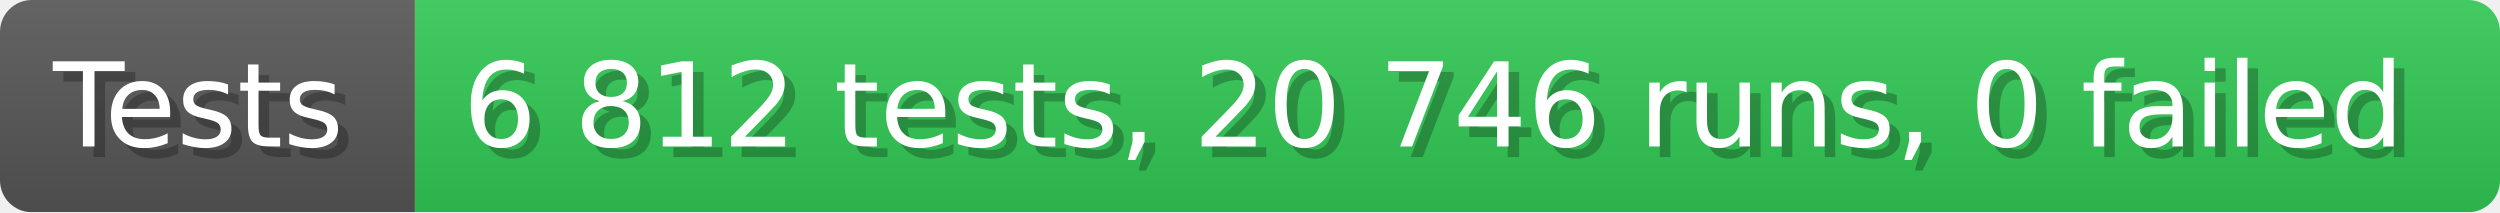
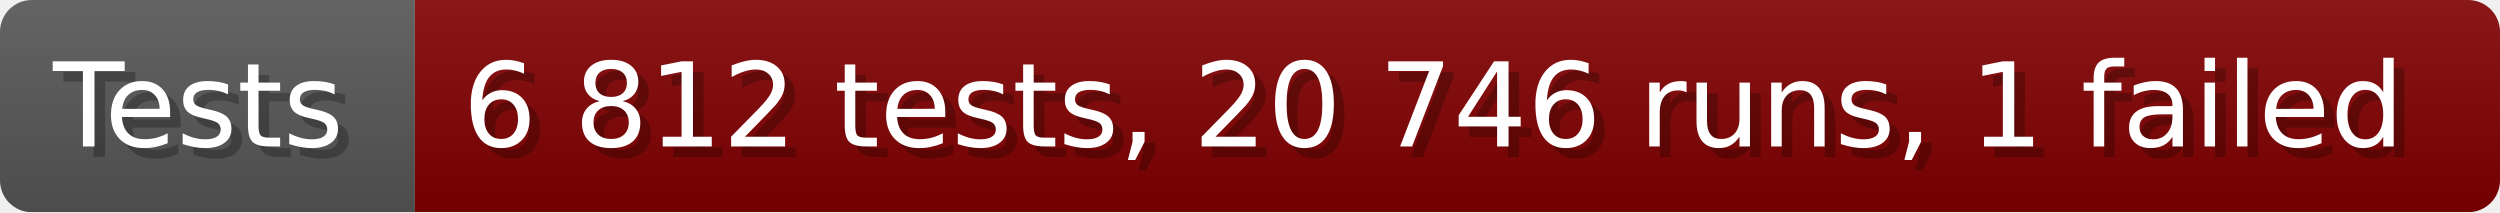
- <svg xmlns="http://www.w3.org/2000/svg" width="235.6" height="20" viewBox="0 0 2356 200" role="img" aria-label="Tests: 6 812 tests, 20 746 runs, 0 failed">
+ <svg xmlns="http://www.w3.org/2000/svg" width="235.6" height="20" viewBox="0 0 2356 200" role="img" aria-label="Tests: 6 812 tests, 20 746 runs, 1 failed">
  <linearGradient id="a" x2="0" y2="100%">
    <stop offset="0" stop-opacity=".1" stop-color="#EEE" />
    <stop offset="1" stop-opacity=".1" />
  </linearGradient>
  <mask id="m">
    <rect width="2356" height="200" rx="30" fill="#FFF" />
  </mask>
  <g mask="url(#m)">
    <rect width="391" height="200" fill="#555" />
-     <rect width="1965" height="200" fill="#31c653" x="391" />
+     <rect width="1965" height="200" fill="#800000" x="391" />
    <rect width="2356" height="200" fill="url(#a)" />
  </g>
  <g aria-hidden="true" fill="#fff" text-anchor="start" font-family="Verdana,DejaVu Sans,sans-serif" font-size="110">
    <text x="60" y="148" textLength="291" fill="#000" opacity="0.25">Tests</text>
    <text x="50" y="138" textLength="291">Tests</text>
-     <text x="446" y="148" textLength="1865" fill="#000" opacity="0.25">6 812 tests, 20 746 runs, 0 failed</text>
-     <text x="436" y="138" textLength="1865">6 812 tests, 20 746 runs, 0 failed</text>
+     <text x="446" y="148" textLength="1865" fill="#000" opacity="0.25">6 812 tests, 20 746 runs, 1 failed</text>
+     <text x="436" y="138" textLength="1865">6 812 tests, 20 746 runs, 1 failed</text>
  </g>
</svg>
